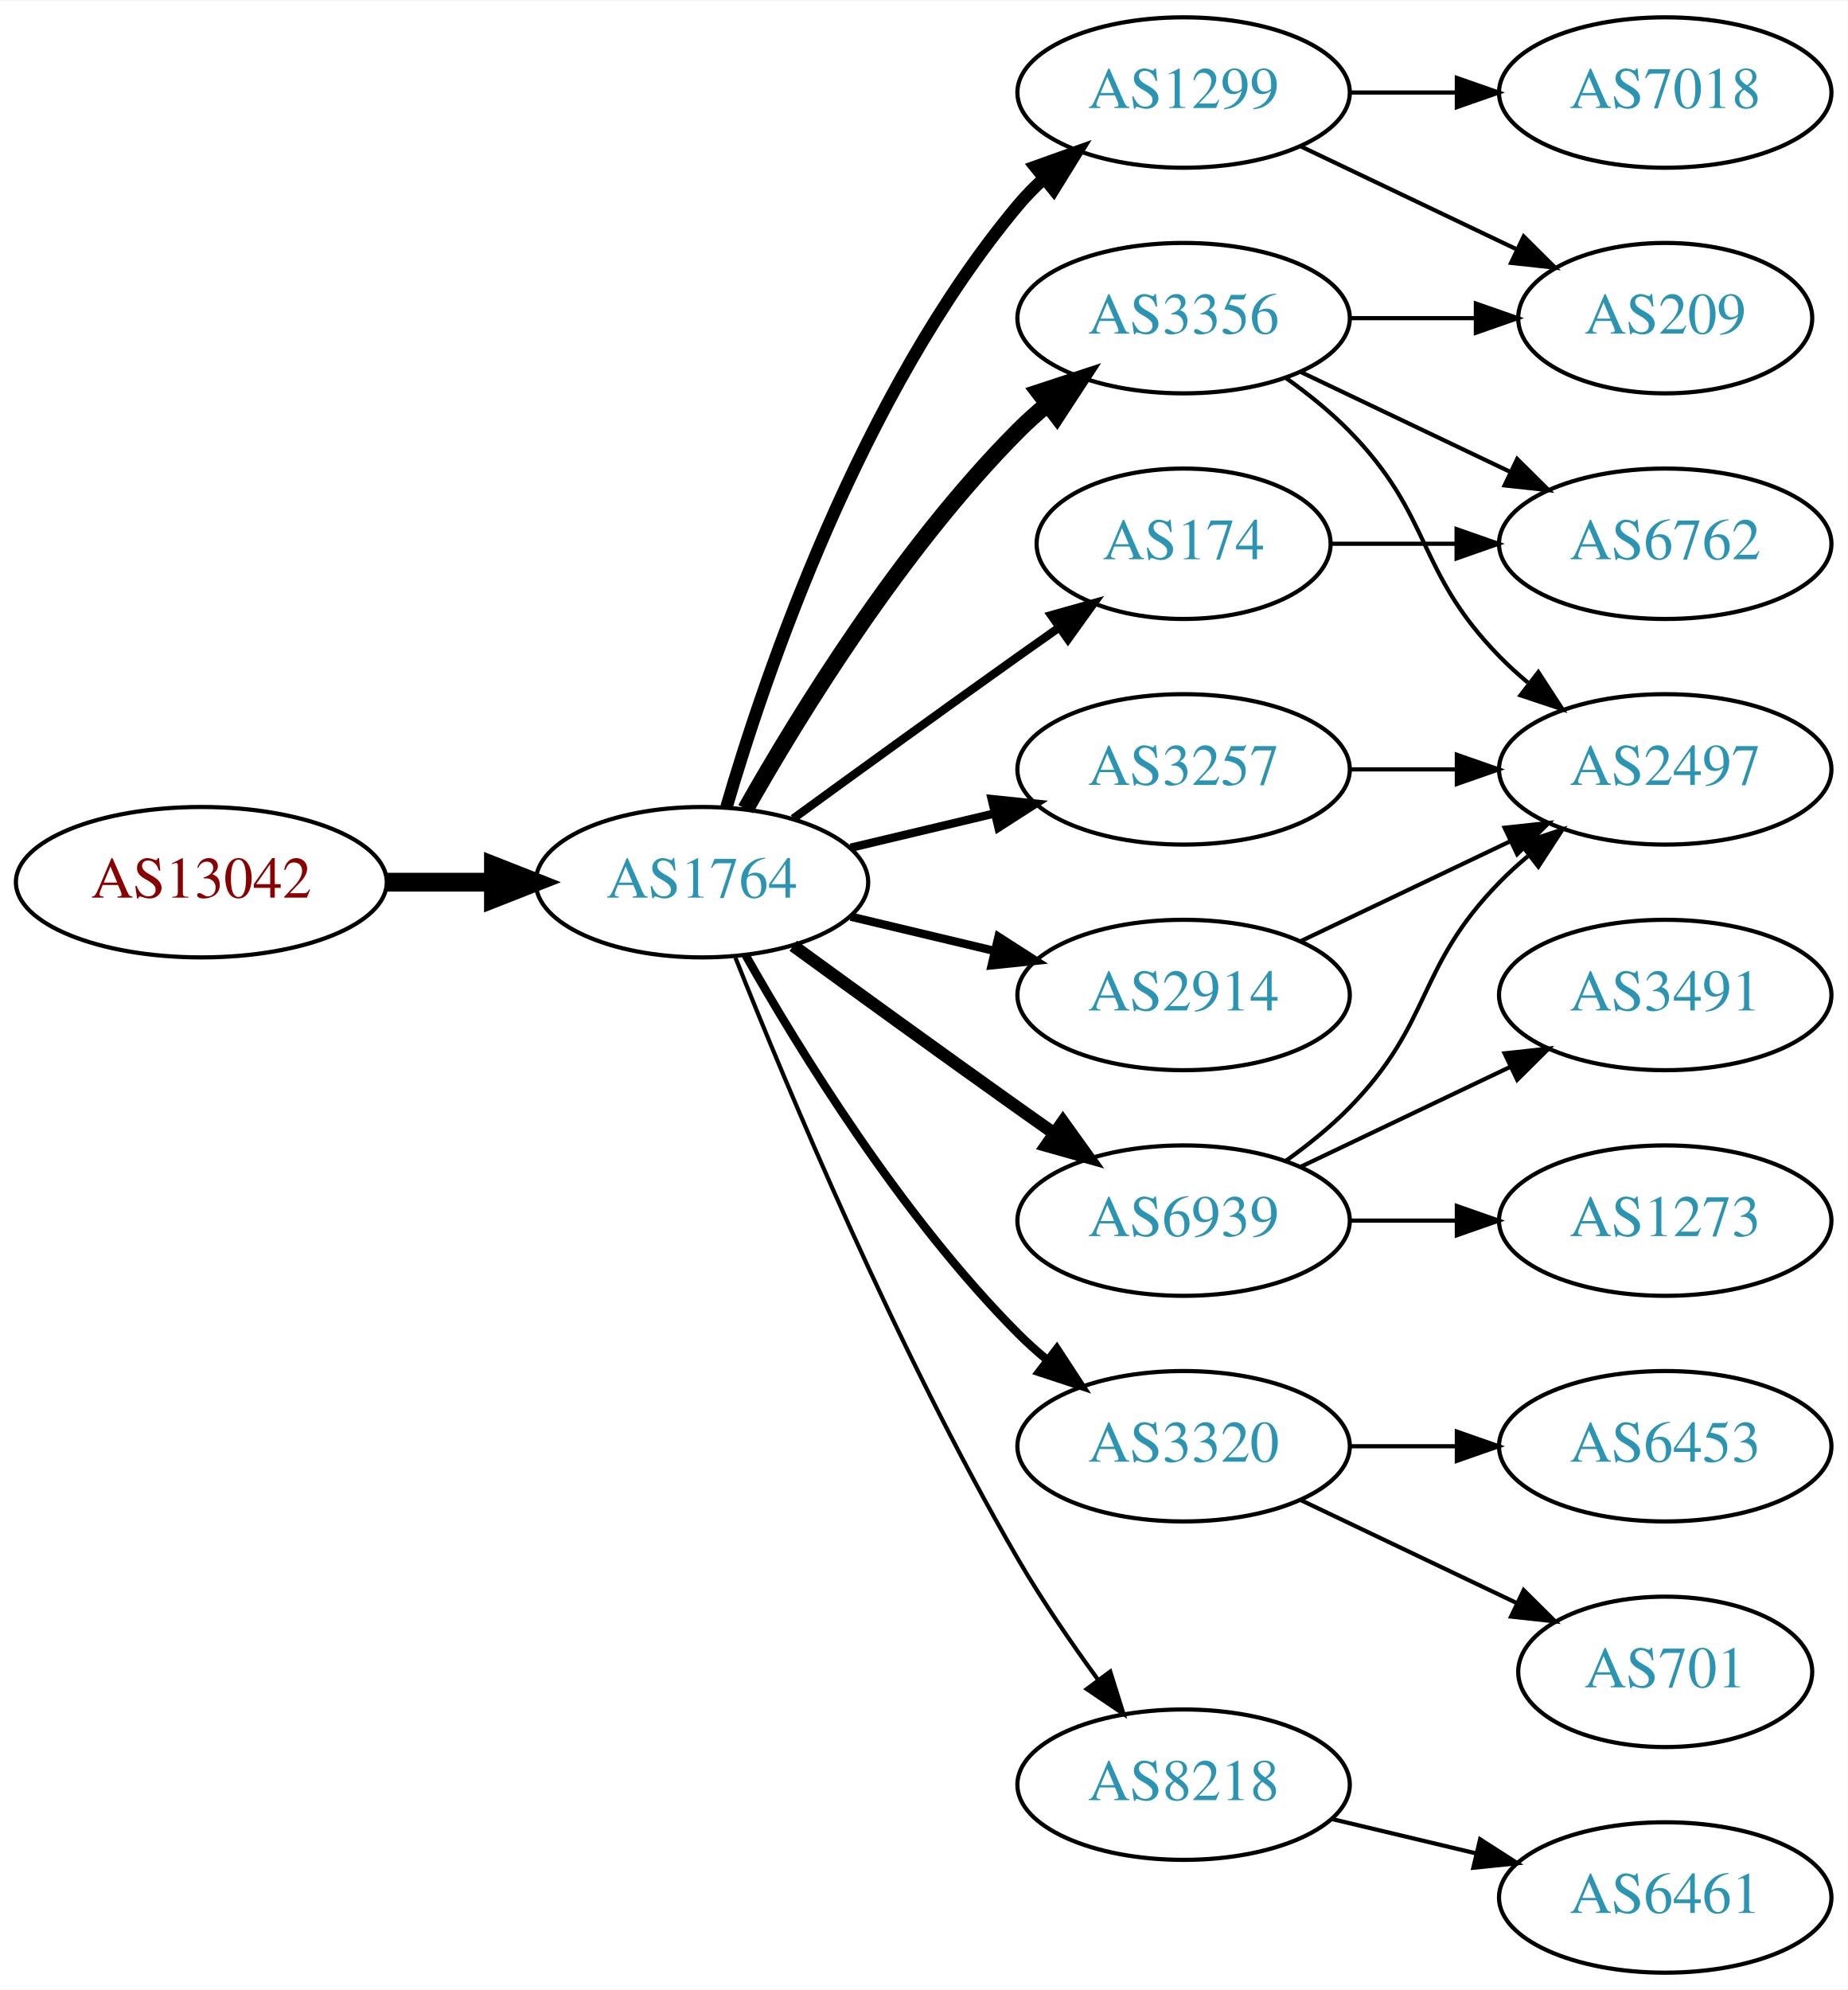
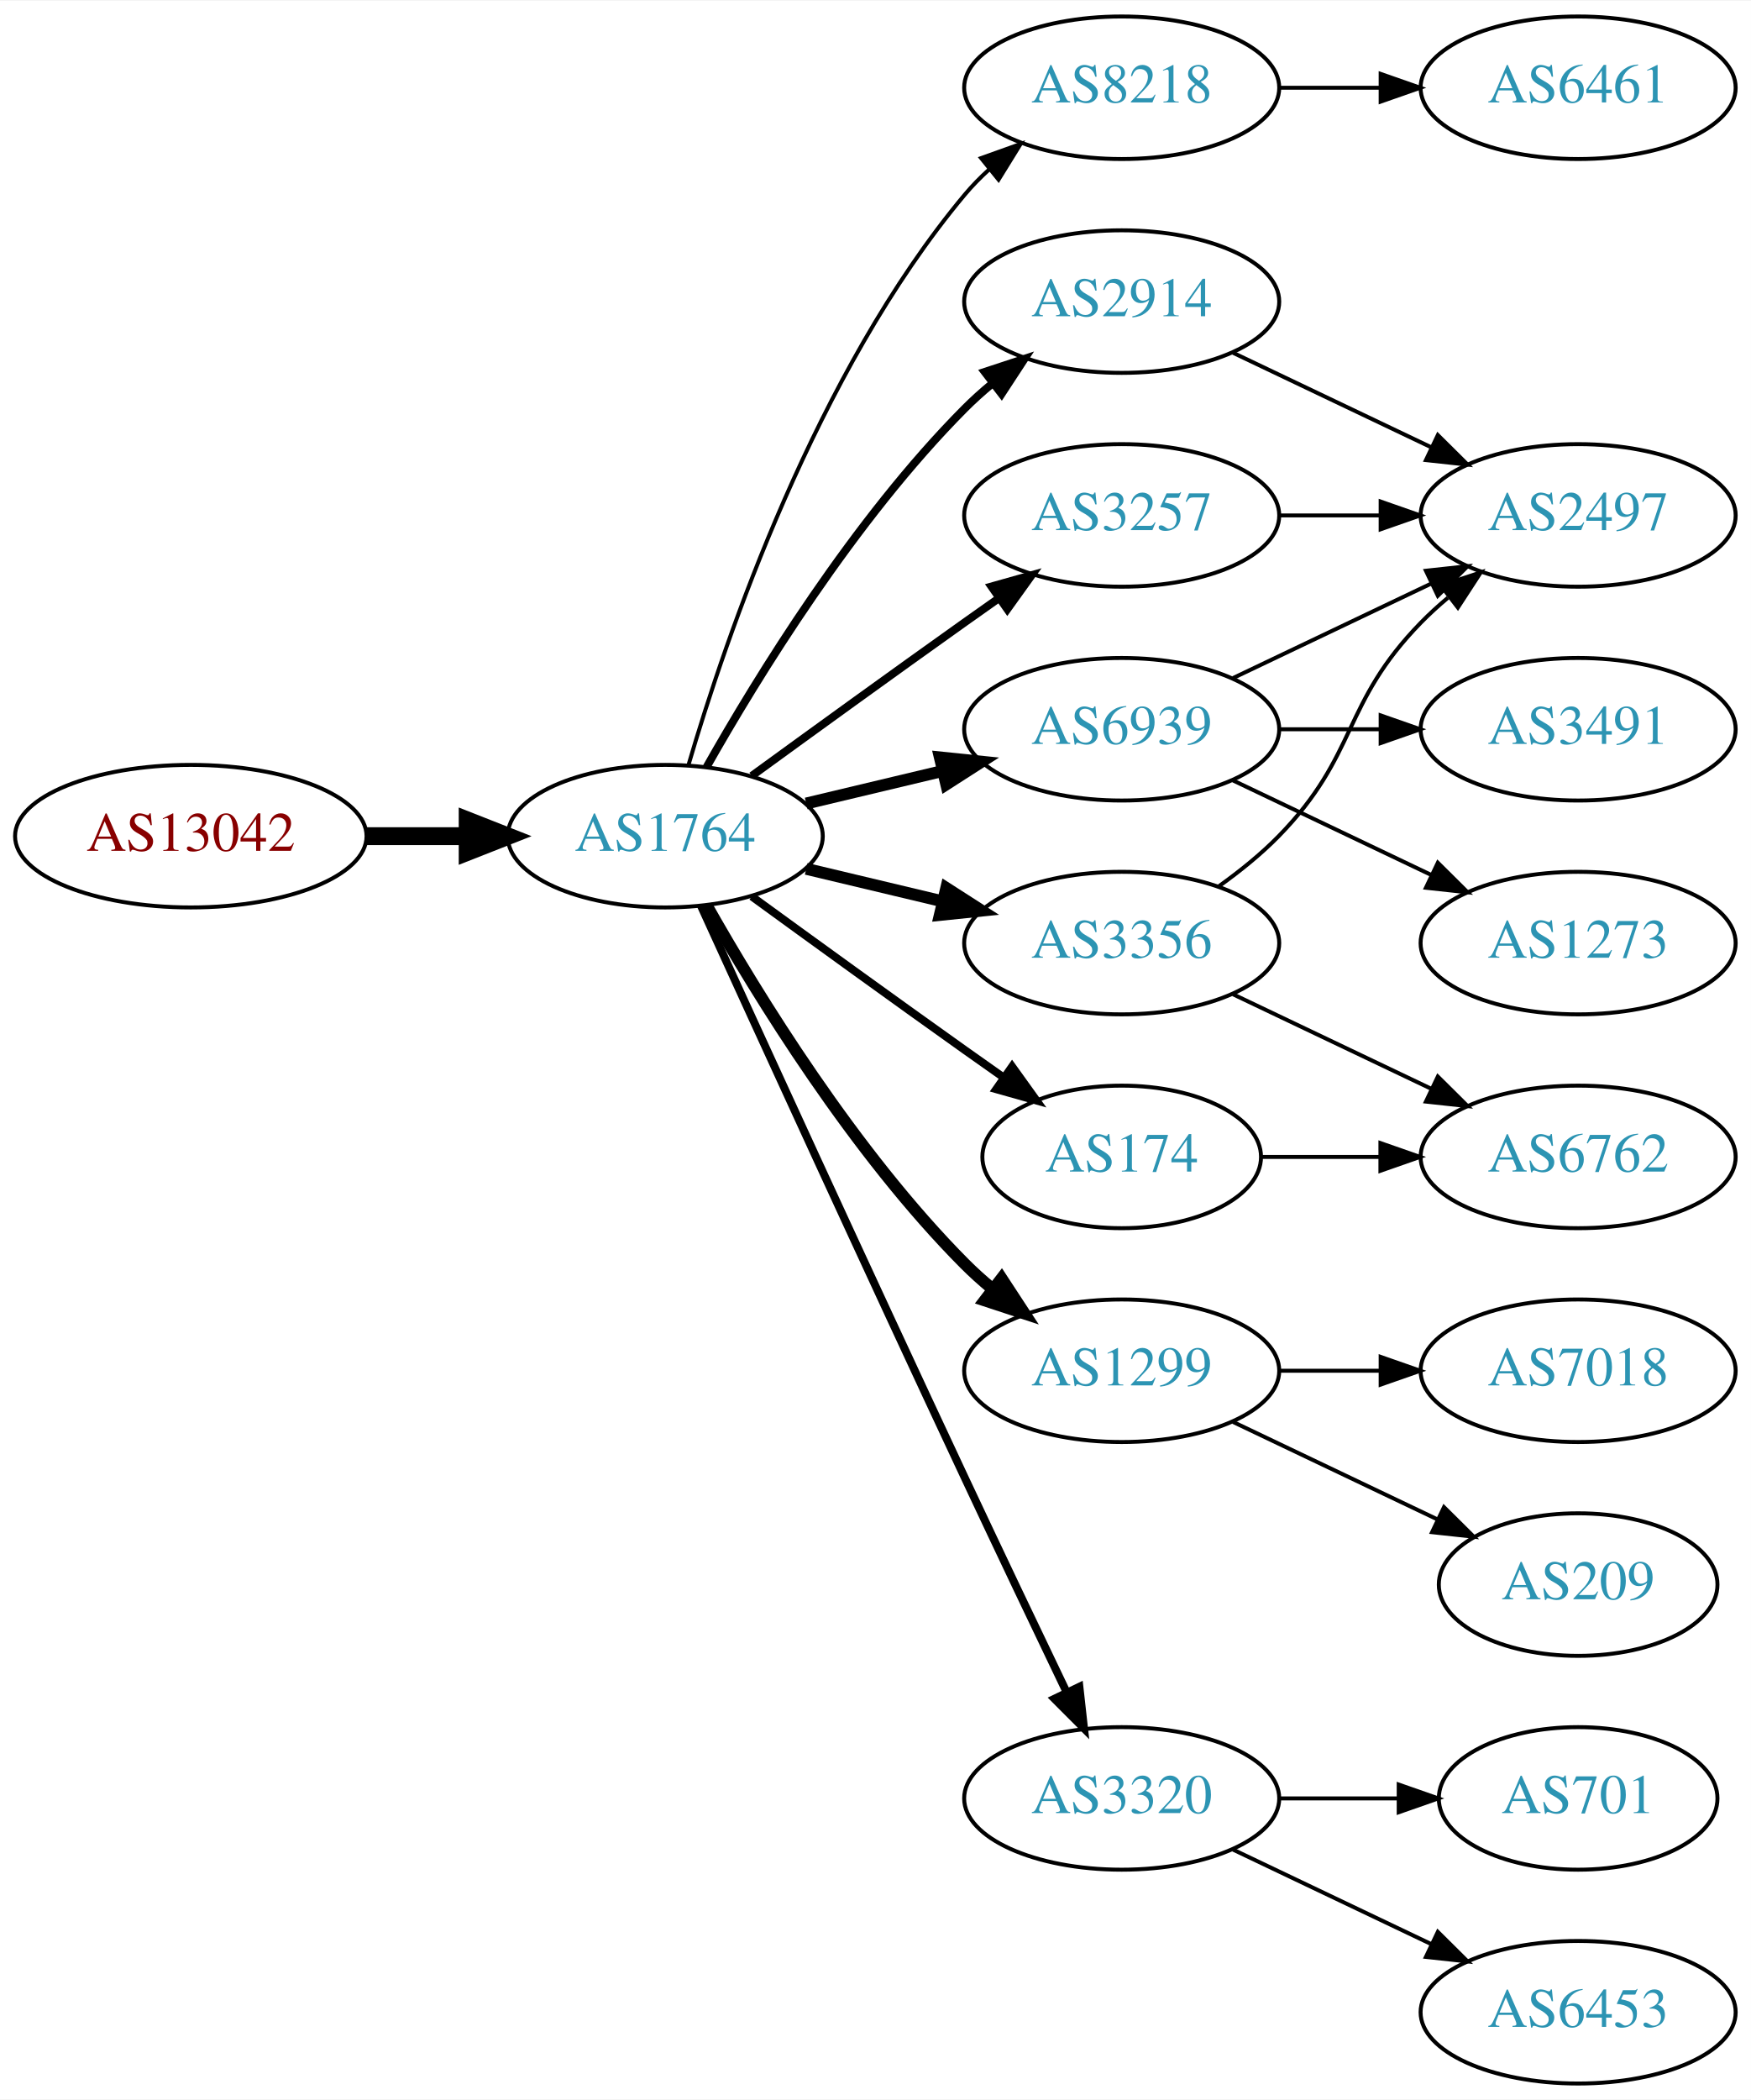
- <svg xmlns="http://www.w3.org/2000/svg" xmlns:xlink="http://www.w3.org/1999/xlink" width="442pt" height="476pt" viewBox="0.00 0.00 442.27 476.00">
-   <g id="graph0" class="graph" transform="scale(1 1) rotate(0) translate(4 472)">
-     <polygon fill="white" stroke="none" points="-4,4 -4,-472 438.271,-472 438.271,4 -4,4" />
+ <svg xmlns="http://www.w3.org/2000/svg" xmlns:xlink="http://www.w3.org/1999/xlink" width="442pt" height="530pt" viewBox="0.00 0.00 442.27 530.00">
+   <g id="graph0" class="graph" transform="scale(1 1) rotate(0) translate(4 526)">
+     <polygon fill="white" stroke="none" points="-4,4 -4,-526 438.271,-526 438.271,4 -4,4" />
    <g id="node1" class="node">
      <g id="a_node1">
        <a xlink:href="/asn/13042" xlink:title="AS13042 ~ Oesterreichische Nationalbank [AT]">
-           <ellipse fill="#ffffff" stroke="black" cx="44.196" cy="-261" rx="44.393" ry="18" />
-           <text text-anchor="middle" x="44.196" y="-257.3" font-family="Times,serif" font-size="14.00" fill="#880000">AS13042</text>
+           <ellipse fill="#ffffff" stroke="black" cx="44.196" cy="-315" rx="44.393" ry="18" />
+           <text text-anchor="middle" x="44.196" y="-311.3" font-family="Times,serif" font-size="14.00" fill="#880000">AS13042</text>
        </a>
      </g>
    </g>
    <g id="node2" class="node">
      <g id="a_node2">
        <a xlink:href="/asn/1764" xlink:title="AS1764 ~ NEXTLAYER-AS [AT]">
-           <ellipse fill="#ffffff" stroke="black" cx="164.039" cy="-261" rx="39.794" ry="18" />
-           <text text-anchor="middle" x="164.039" y="-257.3" font-family="Times,serif" font-size="14.00" fill="#2c94b3">AS1764</text>
+           <ellipse fill="#ffffff" stroke="black" cx="164.039" cy="-315" rx="39.794" ry="18" />
+           <text text-anchor="middle" x="164.039" y="-311.3" font-family="Times,serif" font-size="14.00" fill="#2c94b3">AS1764</text>
        </a>
      </g>
    </g>
    <g id="edge1" class="edge">
-       <path fill="none" stroke="black" stroke-width="4.5" d="M88.407,-261C96.72,-261 105.482,-261 113.965,-261" />
-       <polygon fill="black" stroke="black" stroke-width="4.5" points="114.123,-264.938 124.123,-261 114.123,-257.063 114.123,-264.938" />
+       <path fill="none" stroke="black" stroke-width="4.5" d="M88.407,-315C96.72,-315 105.482,-315 113.965,-315" />
+       <polygon fill="black" stroke="black" stroke-width="4.5" points="114.123,-318.938 124.123,-315 114.123,-311.063 114.123,-318.938" />
    </g>
    <g id="node3" class="node">
      <g id="a_node3">
-         <a xlink:href="/asn/1299" xlink:title="AS1299 ~ Telia Carrier [EU]">
-           <ellipse fill="#ffffff" stroke="black" cx="279.332" cy="-450" rx="39.794" ry="18" />
-           <text text-anchor="middle" x="279.332" y="-446.3" font-family="Times,serif" font-size="14.00" fill="#2c94b3">AS1299</text>
+         <a xlink:href="/asn/8218" xlink:title="AS8218 ~ legacy Neotelecoms [FR]">
+           <ellipse fill="#ffffff" stroke="black" cx="279.332" cy="-504" rx="39.794" ry="18" />
+           <text text-anchor="middle" x="279.332" y="-500.3" font-family="Times,serif" font-size="14.00" fill="#2c94b3">AS8218</text>
        </a>
      </g>
    </g>
    <g id="edge2" class="edge">
-       <path fill="none" stroke="black" stroke-width="3" d="M169.913,-279.002C179.227,-310.844 202.043,-377.981 239.685,-423 241.555,-425.237 243.654,-427.374 245.88,-429.396" />
-       <polygon fill="black" stroke="black" stroke-width="3" points="243.823,-432.234 253.799,-435.804 248.227,-426.793 243.823,-432.234" />
+       <path fill="none" stroke="black" d="M169.913,-333.002C179.227,-364.844 202.043,-431.981 239.685,-477 241.555,-479.237 243.654,-481.374 245.88,-483.396" />
+       <polygon fill="black" stroke="black" points="243.823,-486.234 253.799,-489.804 248.227,-480.793 243.823,-486.234" />
    </g>
    <g id="node4" class="node">
      <g id="a_node4">
        <a xlink:href="/asn/3356" xlink:title="AS3356 ~ Level 3 Parent, LLC [US]">
-           <ellipse fill="#ffffff" stroke="black" cx="279.332" cy="-396" rx="39.794" ry="18" />
-           <text text-anchor="middle" x="279.332" y="-392.3" font-family="Times,serif" font-size="14.00" fill="#2c94b3">AS3356</text>
+           <ellipse fill="#ffffff" stroke="black" cx="279.332" cy="-288" rx="39.794" ry="18" />
+           <text text-anchor="middle" x="279.332" y="-284.3" font-family="Times,serif" font-size="14.00" fill="#2c94b3">AS3356</text>
        </a>
      </g>
    </g>
    <g id="edge3" class="edge">
-       <path fill="none" stroke="black" stroke-width="4" d="M174.498,-278.49C187.28,-301.096 211.712,-340.886 239.685,-369 241.796,-371.121 244.092,-373.188 246.477,-375.171" />
-       <polygon fill="black" stroke="black" stroke-width="4" points="244.73,-378.242 254.793,-381.556 248.993,-372.69 244.73,-378.242" />
+       <path fill="none" stroke="black" stroke-width="3" d="M199.646,-306.752C210.517,-304.162 222.671,-301.265 234.114,-298.538" />
+       <polygon fill="black" stroke="black" stroke-width="3" points="235.02,-301.92 243.936,-296.197 233.397,-295.111 235.02,-301.92" />
    </g>
    <g id="node5" class="node">
      <g id="a_node5">
-         <a xlink:href="/asn/3320" xlink:title="AS3320 ~ DTAG [DE]">
-           <ellipse fill="#ffffff" stroke="black" cx="279.332" cy="-126" rx="39.794" ry="18" />
-           <text text-anchor="middle" x="279.332" y="-122.3" font-family="Times,serif" font-size="14.00" fill="#2c94b3">AS3320</text>
+         <a xlink:href="/asn/1299" xlink:title="AS1299 ~ Telia Carrier [EU]">
+           <ellipse fill="#ffffff" stroke="black" cx="279.332" cy="-180" rx="39.794" ry="18" />
+           <text text-anchor="middle" x="279.332" y="-176.3" font-family="Times,serif" font-size="14.00" fill="#2c94b3">AS1299</text>
        </a>
      </g>
    </g>
    <g id="edge4" class="edge">
-       <path fill="none" stroke="black" stroke-width="2" d="M174.498,-243.51C187.28,-220.904 211.712,-181.114 239.685,-153 241.796,-150.879 244.092,-148.812 246.477,-146.829" />
-       <polygon fill="black" stroke="black" stroke-width="2" points="248.993,-149.31 254.793,-140.444 244.73,-143.758 248.993,-149.31" />
+       <path fill="none" stroke="black" stroke-width="3" d="M174.498,-297.51C187.28,-274.904 211.712,-235.114 239.685,-207 241.796,-204.879 244.092,-202.812 246.477,-200.829" />
+       <polygon fill="black" stroke="black" stroke-width="3" points="248.993,-203.31 254.793,-194.444 244.73,-197.758 248.993,-203.31" />
    </g>
    <g id="node6" class="node">
      <g id="a_node6">
-         <a xlink:href="/asn/3257" xlink:title="AS3257 ~ GTT [DE]">
-           <ellipse fill="#ffffff" stroke="black" cx="279.332" cy="-288" rx="39.794" ry="18" />
-           <text text-anchor="middle" x="279.332" y="-284.3" font-family="Times,serif" font-size="14.00" fill="#2c94b3">AS3257</text>
+         <a xlink:href="/asn/2914" xlink:title="AS2914 ~ NTT America, Inc. [US]">
+           <ellipse fill="#ffffff" stroke="black" cx="279.332" cy="-450" rx="39.794" ry="18" />
+           <text text-anchor="middle" x="279.332" y="-446.3" font-family="Times,serif" font-size="14.00" fill="#2c94b3">AS2914</text>
        </a>
      </g>
    </g>
    <g id="edge5" class="edge">
-       <path fill="none" stroke="black" stroke-width="2" d="M199.646,-269.248C210.517,-271.838 222.671,-274.735 234.114,-277.462" />
-       <polygon fill="black" stroke="black" stroke-width="2" points="233.397,-280.889 243.936,-279.803 235.02,-274.08 233.397,-280.889" />
+       <path fill="none" stroke="black" stroke-width="2" d="M174.498,-332.49C187.28,-355.096 211.712,-394.886 239.685,-423 241.796,-425.121 244.092,-427.188 246.477,-429.171" />
+       <polygon fill="black" stroke="black" stroke-width="2" points="244.73,-432.242 254.793,-435.556 248.993,-426.69 244.73,-432.242" />
    </g>
    <g id="node7" class="node">
      <g id="a_node7">
        <a xlink:href="/asn/174" xlink:title="AS174 ~ Cogent Communications [US]">
-           <ellipse fill="#ffffff" stroke="black" cx="279.332" cy="-342" rx="35.194" ry="18" />
-           <text text-anchor="middle" x="279.332" y="-338.3" font-family="Times,serif" font-size="14.00" fill="#2c94b3">AS174</text>
+           <ellipse fill="#ffffff" stroke="black" cx="279.332" cy="-234" rx="35.194" ry="18" />
+           <text text-anchor="middle" x="279.332" y="-230.3" font-family="Times,serif" font-size="14.00" fill="#2c94b3">AS174</text>
        </a>
      </g>
    </g>
    <g id="edge6" class="edge">
-       <path fill="none" stroke="black" stroke-width="2" d="M185.887,-276.222C200.821,-287.091 221.435,-302.025 239.685,-315 242.895,-317.282 246.264,-319.661 249.619,-322.018" />
-       <polygon fill="black" stroke="black" stroke-width="2" points="247.631,-324.899 257.83,-327.77 251.647,-319.166 247.631,-324.899" />
+       <path fill="none" stroke="black" stroke-width="2" d="M185.887,-299.778C200.821,-288.909 221.435,-273.975 239.685,-261 242.895,-258.718 246.264,-256.339 249.619,-253.982" />
+       <polygon fill="black" stroke="black" stroke-width="2" points="251.647,-256.834 257.83,-248.23 247.631,-251.101 251.647,-256.834" />
    </g>
    <g id="node8" class="node">
      <g id="a_node8">
-         <a xlink:href="/asn/6939" xlink:title="AS6939 ~ Hurricane Electric LLC [US]">
-           <ellipse fill="#ffffff" stroke="black" cx="279.332" cy="-180" rx="39.794" ry="18" />
-           <text text-anchor="middle" x="279.332" y="-176.3" font-family="Times,serif" font-size="14.00" fill="#2c94b3">AS6939</text>
+         <a xlink:href="/asn/3320" xlink:title="AS3320 ~ DTAG [DE]">
+           <ellipse fill="#ffffff" stroke="black" cx="279.332" cy="-72" rx="39.794" ry="18" />
+           <text text-anchor="middle" x="279.332" y="-68.3" font-family="Times,serif" font-size="14.00" fill="#2c94b3">AS3320</text>
        </a>
      </g>
    </g>
    <g id="edge7" class="edge">
-       <path fill="none" stroke="black" stroke-width="3" d="M185.887,-245.778C200.821,-234.909 221.435,-219.975 239.685,-207 242.506,-204.995 245.449,-202.915 248.397,-200.841" />
-       <polygon fill="black" stroke="black" stroke-width="3" points="250.443,-203.681 256.621,-195.074 246.424,-197.95 250.443,-203.681" />
+       <path fill="none" stroke="black" stroke-width="2" d="M173.026,-297.464C186.602,-267.704 215.099,-205.43 239.685,-153 248.176,-134.892 257.868,-114.579 265.422,-98.825" />
+       <polygon fill="black" stroke="black" stroke-width="2" points="268.647,-100.195 269.82,-89.665 262.337,-97.165 268.647,-100.195" />
    </g>
    <g id="node9" class="node">
      <g id="a_node9">
-         <a xlink:href="/asn/2914" xlink:title="AS2914 ~ NTT America, Inc. [US]">
-           <ellipse fill="#ffffff" stroke="black" cx="279.332" cy="-234" rx="39.794" ry="18" />
-           <text text-anchor="middle" x="279.332" y="-230.3" font-family="Times,serif" font-size="14.00" fill="#2c94b3">AS2914</text>
+         <a xlink:href="/asn/6939" xlink:title="AS6939 ~ Hurricane Electric LLC [US]">
+           <ellipse fill="#ffffff" stroke="black" cx="279.332" cy="-342" rx="39.794" ry="18" />
+           <text text-anchor="middle" x="279.332" y="-338.3" font-family="Times,serif" font-size="14.00" fill="#2c94b3">AS6939</text>
        </a>
      </g>
    </g>
    <g id="edge8" class="edge">
-       <path fill="none" stroke="black" stroke-width="2" d="M199.646,-252.752C210.517,-250.162 222.671,-247.265 234.114,-244.538" />
-       <polygon fill="black" stroke="black" stroke-width="2" points="235.02,-247.92 243.936,-242.197 233.397,-241.111 235.02,-247.92" />
+       <path fill="none" stroke="black" stroke-width="3" d="M199.646,-323.248C210.517,-325.838 222.671,-328.735 234.114,-331.462" />
+       <polygon fill="black" stroke="black" stroke-width="3" points="233.397,-334.889 243.936,-333.803 235.02,-328.08 233.397,-334.889" />
    </g>
    <g id="node10" class="node">
      <g id="a_node10">
-         <a xlink:href="/asn/8218" xlink:title="AS8218 ~ legacy Neotelecoms [FR]">
-           <ellipse fill="#ffffff" stroke="black" cx="279.332" cy="-45" rx="39.794" ry="18" />
-           <text text-anchor="middle" x="279.332" y="-41.3" font-family="Times,serif" font-size="14.00" fill="#2c94b3">AS8218</text>
+         <a xlink:href="/asn/3257" xlink:title="AS3257 ~ GTT [DE]">
+           <ellipse fill="#ffffff" stroke="black" cx="279.332" cy="-396" rx="39.794" ry="18" />
+           <text text-anchor="middle" x="279.332" y="-392.3" font-family="Times,serif" font-size="14.00" fill="#2c94b3">AS3257</text>
        </a>
      </g>
    </g>
    <g id="edge9" class="edge">
-       <path fill="none" stroke="black" d="M172.042,-242.949C184.169,-212.43 210.587,-149.067 239.685,-99 245.392,-89.181 252.43,-78.922 258.929,-70.016" />
-       <polygon fill="black" stroke="black" points="261.77,-72.061 264.934,-61.95 256.155,-67.881 261.77,-72.061" />
+       <path fill="none" stroke="black" stroke-width="2" d="M185.887,-330.222C200.821,-341.091 221.435,-356.025 239.685,-369 242.506,-371.005 245.449,-373.085 248.397,-375.159" />
+       <polygon fill="black" stroke="black" stroke-width="2" points="246.424,-378.05 256.621,-380.926 250.443,-372.319 246.424,-378.05" />
    </g>
    <g id="node11" class="node">
      <g id="a_node11">
-         <a xlink:href="/asn/209" xlink:title="AS209 ~ CenturyLink Communications, LLC [US]">
-           <ellipse fill="#ffffff" stroke="black" cx="394.625" cy="-396" rx="35.194" ry="18" />
-           <text text-anchor="middle" x="394.625" y="-392.3" font-family="Times,serif" font-size="14.00" fill="#2c94b3">AS209</text>
+         <a xlink:href="/asn/6461" xlink:title="AS6461 ~ Zayo Bandwidth [US]">
+           <ellipse fill="#ffffff" stroke="black" cx="394.625" cy="-504" rx="39.794" ry="18" />
+           <text text-anchor="middle" x="394.625" y="-500.3" font-family="Times,serif" font-size="14.00" fill="#2c94b3">AS6461</text>
        </a>
      </g>
    </g>
    <g id="edge10" class="edge">
-       <path fill="none" stroke="black" d="M307.468,-437.066C322.9,-429.71 342.385,-420.423 358.92,-412.541" />
-       <polygon fill="black" stroke="black" points="360.741,-415.551 368.262,-408.089 357.729,-409.232 360.741,-415.551" />
+       <path fill="none" stroke="black" d="M319.004,-504C327.207,-504 335.971,-504 344.503,-504" />
+       <polygon fill="black" stroke="black" points="344.742,-507.5 354.742,-504 344.742,-500.5 344.742,-507.5" />
    </g>
    <g id="node12" class="node">
      <g id="a_node12">
-         <a xlink:href="/asn/7018" xlink:title="AS7018 ~ AT&amp;T Services, Inc. [US]">
-           <ellipse fill="#ffffff" stroke="black" cx="394.625" cy="-450" rx="39.794" ry="18" />
-           <text text-anchor="middle" x="394.625" y="-446.3" font-family="Times,serif" font-size="14.00" fill="#2c94b3">AS7018</text>
+         <a xlink:href="/asn/2497" xlink:title="AS2497 ~ Internet Initiative Japan Inc. [JP]">
+           <ellipse fill="#ffffff" stroke="black" cx="394.625" cy="-396" rx="39.794" ry="18" />
+           <text text-anchor="middle" x="394.625" y="-392.3" font-family="Times,serif" font-size="14.00" fill="#2c94b3">AS2497</text>
        </a>
      </g>
    </g>
    <g id="edge11" class="edge">
-       <path fill="none" stroke="black" d="M319.004,-450C327.207,-450 335.971,-450 344.503,-450" />
-       <polygon fill="black" stroke="black" points="344.742,-453.5 354.742,-450 344.742,-446.5 344.742,-453.5" />
-     </g>
-     <g id="edge12" class="edge">
-       <path fill="none" stroke="black" d="M319.004,-396C328.709,-396 339.2,-396 349.163,-396" />
-       <polygon fill="black" stroke="black" points="349.299,-399.5 359.299,-396 349.299,-392.5 349.299,-399.5" />
+       <path fill="none" stroke="black" d="M303.926,-302.389C309.182,-306.148 314.513,-310.437 318.978,-315 339.151,-335.617 334.806,-348.383 354.978,-369 357.071,-371.139 359.354,-373.218 361.731,-375.21" />
+       <polygon fill="black" stroke="black" points="359.974,-378.275 370.031,-381.611 364.249,-372.732 359.974,-378.275" />
    </g>
    <g id="node13" class="node">
      <g id="a_node13">
-         <a xlink:href="/asn/2497" xlink:title="AS2497 ~ Internet Initiative Japan Inc. [JP]">
-           <ellipse fill="#ffffff" stroke="black" cx="394.625" cy="-288" rx="39.794" ry="18" />
-           <text text-anchor="middle" x="394.625" y="-284.3" font-family="Times,serif" font-size="14.00" fill="#2c94b3">AS2497</text>
-         </a>
-       </g>
-     </g>
-     <g id="edge13" class="edge">
-       <path fill="none" stroke="black" d="M303.926,-381.611C309.182,-377.852 314.513,-373.563 318.978,-369 339.151,-348.383 334.806,-335.617 354.978,-315 357.071,-312.861 359.354,-310.782 361.731,-308.79" />
-       <polygon fill="black" stroke="black" points="364.249,-311.268 370.031,-302.389 359.974,-305.725 364.249,-311.268" />
+         <a xlink:href="/asn/6762" xlink:title="AS6762 ~ TELECOM ITALIA SPARKLE S.p.A. [IT]">
+           <ellipse fill="#ffffff" stroke="black" cx="394.625" cy="-234" rx="39.794" ry="18" />
+           <text text-anchor="middle" x="394.625" y="-230.3" font-family="Times,serif" font-size="14.00" fill="#2c94b3">AS6762</text>
+         </a>
+       </g>
+     </g>
+     <g id="edge12" class="edge">
+       <path fill="none" stroke="black" d="M307.468,-275.066C322.462,-267.919 341.283,-258.948 357.506,-251.215" />
+       <polygon fill="black" stroke="black" points="359.188,-254.291 366.71,-246.829 356.177,-247.972 359.188,-254.291" />
    </g>
    <g id="node14" class="node">
      <g id="a_node14">
-         <a xlink:href="/asn/6762" xlink:title="AS6762 ~ TELECOM ITALIA SPARKLE S.p.A. [IT]">
-           <ellipse fill="#ffffff" stroke="black" cx="394.625" cy="-342" rx="39.794" ry="18" />
-           <text text-anchor="middle" x="394.625" y="-338.3" font-family="Times,serif" font-size="14.00" fill="#2c94b3">AS6762</text>
-         </a>
-       </g>
-     </g>
-     <g id="edge14" class="edge">
-       <path fill="none" stroke="black" d="M307.468,-383.066C322.462,-375.919 341.283,-366.948 357.506,-359.215" />
-       <polygon fill="black" stroke="black" points="359.188,-362.291 366.71,-354.829 356.177,-355.972 359.188,-362.291" />
+         <a xlink:href="/asn/209" xlink:title="AS209 ~ CenturyLink Communications, LLC [US]">
+           <ellipse fill="#ffffff" stroke="black" cx="394.625" cy="-126" rx="35.194" ry="18" />
+           <text text-anchor="middle" x="394.625" y="-122.3" font-family="Times,serif" font-size="14.00" fill="#2c94b3">AS209</text>
+         </a>
+       </g>
+     </g>
+     <g id="edge13" class="edge">
+       <path fill="none" stroke="black" d="M307.468,-167.066C322.9,-159.71 342.385,-150.423 358.92,-142.541" />
+       <polygon fill="black" stroke="black" points="360.741,-145.551 368.262,-138.089 357.729,-139.232 360.741,-145.551" />
    </g>
    <g id="node15" class="node">
      <g id="a_node15">
+         <a xlink:href="/asn/7018" xlink:title="AS7018 ~ AT&amp;T Services, Inc. [US]">
+           <ellipse fill="#ffffff" stroke="black" cx="394.625" cy="-180" rx="39.794" ry="18" />
+           <text text-anchor="middle" x="394.625" y="-176.3" font-family="Times,serif" font-size="14.00" fill="#2c94b3">AS7018</text>
+         </a>
+       </g>
+     </g>
+     <g id="edge14" class="edge">
+       <path fill="none" stroke="black" d="M319.004,-180C327.207,-180 335.971,-180 344.503,-180" />
+       <polygon fill="black" stroke="black" points="344.742,-183.5 354.742,-180 344.742,-176.5 344.742,-183.5" />
+     </g>
+     <g id="edge15" class="edge">
+       <path fill="none" stroke="black" d="M307.468,-437.066C322.462,-429.919 341.283,-420.948 357.506,-413.215" />
+       <polygon fill="black" stroke="black" points="359.188,-416.291 366.71,-408.829 356.177,-409.972 359.188,-416.291" />
+     </g>
+     <g id="edge16" class="edge">
+       <path fill="none" stroke="black" d="M314.631,-234C324.008,-234 334.358,-234 344.393,-234" />
+       <polygon fill="black" stroke="black" points="344.681,-237.5 354.681,-234 344.681,-230.5 344.681,-237.5" />
+     </g>
+     <g id="node16" class="node">
+       <g id="a_node16">
+         <a xlink:href="/asn/6453" xlink:title="AS6453 ~ TATA COMMUNICATIONS (AMERICA) INC [US]">
+           <ellipse fill="#ffffff" stroke="black" cx="394.625" cy="-18" rx="39.794" ry="18" />
+           <text text-anchor="middle" x="394.625" y="-14.3" font-family="Times,serif" font-size="14.00" fill="#2c94b3">AS6453</text>
+         </a>
+       </g>
+     </g>
+     <g id="edge17" class="edge">
+       <path fill="none" stroke="black" d="M307.468,-59.066C322.462,-51.919 341.283,-42.948 357.506,-35.215" />
+       <polygon fill="black" stroke="black" points="359.188,-38.291 366.71,-30.829 356.177,-31.972 359.188,-38.291" />
+     </g>
+     <g id="node17" class="node">
+       <g id="a_node17">
        <a xlink:href="/asn/701" xlink:title="AS701 ~ UUNET [US]">
          <ellipse fill="#ffffff" stroke="black" cx="394.625" cy="-72" rx="35.194" ry="18" />
          <text text-anchor="middle" x="394.625" y="-68.3" font-family="Times,serif" font-size="14.00" fill="#2c94b3">AS701</text>
        </a>
      </g>
    </g>
-     <g id="edge15" class="edge">
-       <path fill="none" stroke="black" d="M307.468,-113.066C322.9,-105.71 342.385,-96.423 358.92,-88.541" />
-       <polygon fill="black" stroke="black" points="360.741,-91.551 368.262,-84.089 357.729,-85.232 360.741,-91.551" />
-     </g>
-     <g id="node16" class="node">
-       <g id="a_node16">
-         <a xlink:href="/asn/6453" xlink:title="AS6453 ~ TATA COMMUNICATIONS (AMERICA) INC [US]">
-           <ellipse fill="#ffffff" stroke="black" cx="394.625" cy="-126" rx="39.794" ry="18" />
-           <text text-anchor="middle" x="394.625" y="-122.3" font-family="Times,serif" font-size="14.00" fill="#2c94b3">AS6453</text>
-         </a>
-       </g>
-     </g>
-     <g id="edge16" class="edge">
-       <path fill="none" stroke="black" d="M319.004,-126C327.207,-126 335.971,-126 344.503,-126" />
-       <polygon fill="black" stroke="black" points="344.742,-129.5 354.742,-126 344.742,-122.5 344.742,-129.5" />
-     </g>
-     <g id="edge17" class="edge">
-       <path fill="none" stroke="black" d="M319.004,-288C327.207,-288 335.971,-288 344.503,-288" />
-       <polygon fill="black" stroke="black" points="344.742,-291.5 354.742,-288 344.742,-284.5 344.742,-291.5" />
-     </g>
-     <g id="edge23" class="edge">
-       <path fill="none" stroke="black" d="M314.631,-342C324.008,-342 334.358,-342 344.393,-342" />
-       <polygon fill="black" stroke="black" points="344.681,-345.5 354.681,-342 344.681,-338.5 344.681,-345.5" />
-     </g>
    <g id="edge18" class="edge">
-       <path fill="none" stroke="black" d="M303.926,-194.389C309.182,-198.148 314.513,-202.437 318.978,-207 339.151,-227.617 334.806,-240.383 354.978,-261 357.071,-263.139 359.354,-265.218 361.731,-267.21" />
-       <polygon fill="black" stroke="black" points="359.974,-270.275 370.031,-273.611 364.249,-264.732 359.974,-270.275" />
-     </g>
-     <g id="node17" class="node">
-       <g id="a_node17">
-         <a xlink:href="/asn/1273" xlink:title="AS1273 ~ Vodafone Group PLC [EU]">
-           <ellipse fill="#ffffff" stroke="black" cx="394.625" cy="-180" rx="39.794" ry="18" />
-           <text text-anchor="middle" x="394.625" y="-176.3" font-family="Times,serif" font-size="14.00" fill="#2c94b3">AS1273</text>
-         </a>
-       </g>
-     </g>
-     <g id="edge19" class="edge">
-       <path fill="none" stroke="black" d="M319.004,-180C327.207,-180 335.971,-180 344.503,-180" />
-       <polygon fill="black" stroke="black" points="344.742,-183.5 354.742,-180 344.742,-176.5 344.742,-183.5" />
+       <path fill="none" stroke="black" d="M319.004,-72C328.709,-72 339.2,-72 349.163,-72" />
+       <polygon fill="black" stroke="black" points="349.299,-75.5 359.299,-72 349.299,-68.5 349.299,-75.5" />
+     </g>
+     <g id="edge20" class="edge">
+       <path fill="none" stroke="black" d="M307.468,-354.934C322.462,-362.081 341.283,-371.052 357.506,-378.785" />
+       <polygon fill="black" stroke="black" points="356.177,-382.028 366.71,-383.171 359.188,-375.709 356.177,-382.028" />
    </g>
    <g id="node18" class="node">
      <g id="a_node18">
-         <a xlink:href="/asn/3491" xlink:title="AS3491 ~ PCCW Global, Inc. [US]">
-           <ellipse fill="#ffffff" stroke="black" cx="394.625" cy="-234" rx="39.794" ry="18" />
-           <text text-anchor="middle" x="394.625" y="-230.3" font-family="Times,serif" font-size="14.00" fill="#2c94b3">AS3491</text>
-         </a>
-       </g>
-     </g>
-     <g id="edge20" class="edge">
-       <path fill="none" stroke="black" d="M307.468,-192.934C322.462,-200.081 341.283,-209.052 357.506,-216.785" />
-       <polygon fill="black" stroke="black" points="356.177,-220.028 366.71,-221.171 359.188,-213.709 356.177,-220.028" />
-     </g>
-     <g id="edge21" class="edge">
-       <path fill="none" stroke="black" d="M307.468,-246.934C322.462,-254.081 341.283,-263.052 357.506,-270.785" />
-       <polygon fill="black" stroke="black" points="356.177,-274.028 366.71,-275.171 359.188,-267.709 356.177,-274.028" />
+         <a xlink:href="/asn/1273" xlink:title="AS1273 ~ RIPE Network Coordination Centre [NL]">
+           <ellipse fill="#ffffff" stroke="black" cx="394.625" cy="-288" rx="39.794" ry="18" />
+           <text text-anchor="middle" x="394.625" y="-284.3" font-family="Times,serif" font-size="14.00" fill="#2c94b3">AS1273</text>
+         </a>
+       </g>
+     </g>
+     <g id="edge19" class="edge">
+       <path fill="none" stroke="black" d="M307.468,-329.066C322.462,-321.919 341.283,-312.948 357.506,-305.215" />
+       <polygon fill="black" stroke="black" points="359.188,-308.291 366.71,-300.829 356.177,-301.972 359.188,-308.291" />
    </g>
    <g id="node19" class="node">
      <g id="a_node19">
-         <a xlink:href="/asn/6461" xlink:title="AS6461 ~ Zayo Bandwidth [US]">
-           <ellipse fill="#ffffff" stroke="black" cx="394.625" cy="-18" rx="39.794" ry="18" />
-           <text text-anchor="middle" x="394.625" y="-14.3" font-family="Times,serif" font-size="14.00" fill="#2c94b3">AS6461</text>
-         </a>
-       </g>
+         <a xlink:href="/asn/3491" xlink:title="AS3491 ~ PCCW Global, Inc. [US]">
+           <ellipse fill="#ffffff" stroke="black" cx="394.625" cy="-342" rx="39.794" ry="18" />
+           <text text-anchor="middle" x="394.625" y="-338.3" font-family="Times,serif" font-size="14.00" fill="#2c94b3">AS3491</text>
+         </a>
+       </g>
+     </g>
+     <g id="edge21" class="edge">
+       <path fill="none" stroke="black" d="M319.004,-342C327.207,-342 335.971,-342 344.503,-342" />
+       <polygon fill="black" stroke="black" points="344.742,-345.5 354.742,-342 344.742,-338.5 344.742,-345.5" />
    </g>
    <g id="edge22" class="edge">
-       <path fill="none" stroke="black" d="M314.939,-36.752C325.81,-34.162 337.964,-31.265 349.407,-28.538" />
-       <polygon fill="black" stroke="black" points="350.313,-31.92 359.229,-26.197 348.69,-25.111 350.313,-31.92" />
+       <path fill="none" stroke="black" d="M319.004,-396C327.207,-396 335.971,-396 344.503,-396" />
+       <polygon fill="black" stroke="black" points="344.742,-399.5 354.742,-396 344.742,-392.5 344.742,-399.5" />
    </g>
  </g>
</svg>
